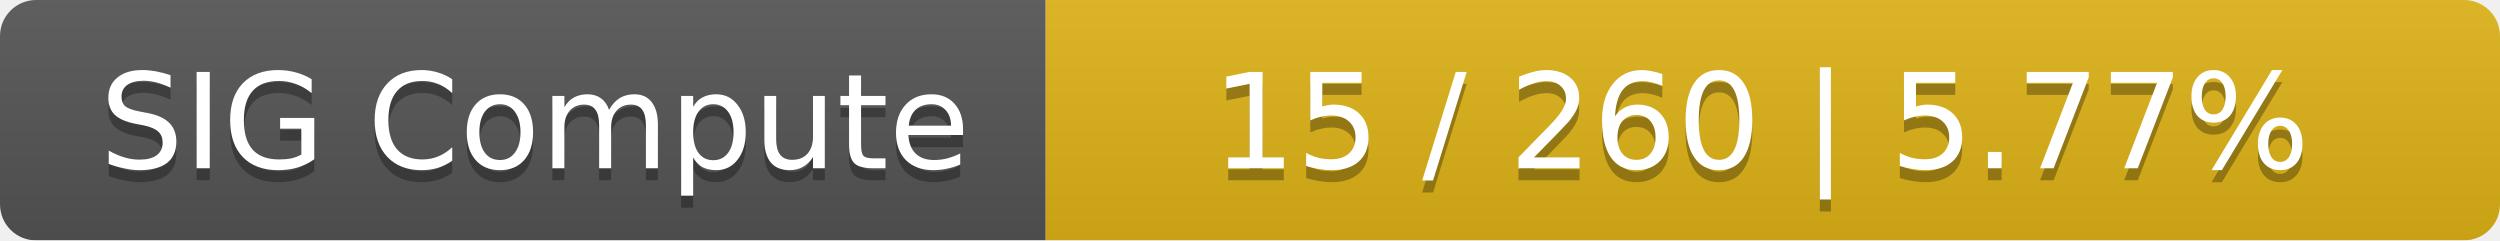
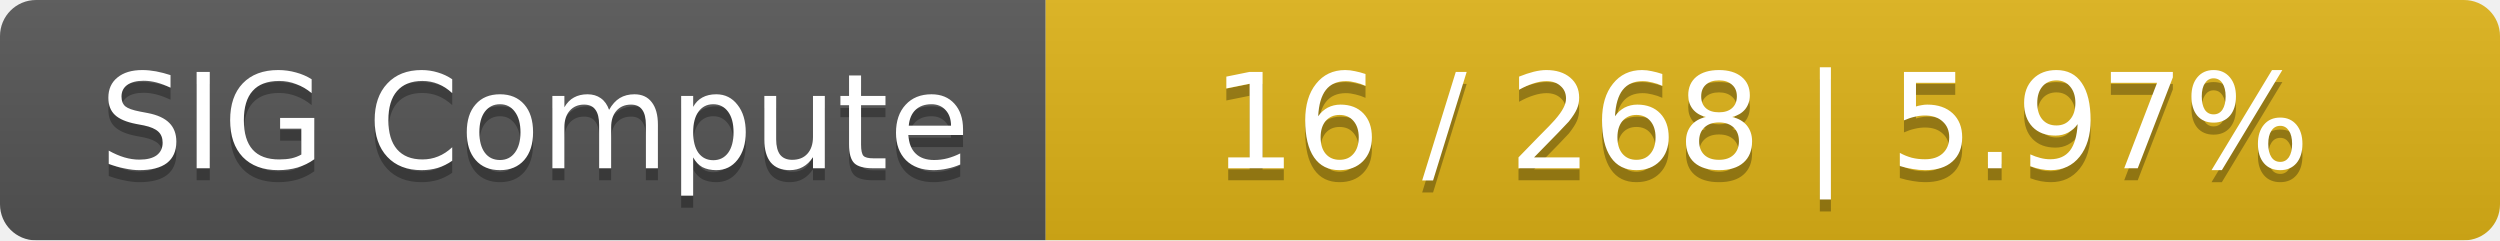
<svg xmlns="http://www.w3.org/2000/svg" width="208" height="20">
  <linearGradient id="smooth" x2="0" y2="100%">
    <stop offset="0" stop-color="#bbb" stop-opacity=".1" />
    <stop offset="1" stop-opacity=".1" />
  </linearGradient>
  <mask id="round">
    <rect width="208" height="20" rx="3" fill="#fff" />
  </mask>
  <g mask="url(#round)">
    <rect width="87" height="20" fill="#555" />
    <rect x="87" width="121" height="20" fill="#dfb317" />
    <rect width="208" height="20" fill="url(#smooth)" />
  </g>
  <g fill="#fff" text-anchor="middle" font-family="DejaVu Sans,Verdana,Geneva,sans-serif" font-size="11">
    <text x="44.5" y="15" fill="#010101" fill-opacity=".3">SIG Compute</text>
    <text x="44.5" y="14">SIG Compute</text>
-     <text x="146.5" y="15" fill="#010101" fill-opacity=".3">15 / 260    |    5.77%</text>
-     <text x="146.5" y="14">15 / 260    |    5.77%</text>
+     <text x="146.5" y="15" fill="#010101" fill-opacity=".3">16 / 268    |    5.97%</text>
+     <text x="146.5" y="14">16 / 268    |    5.97%</text>
  </g>
</svg>
